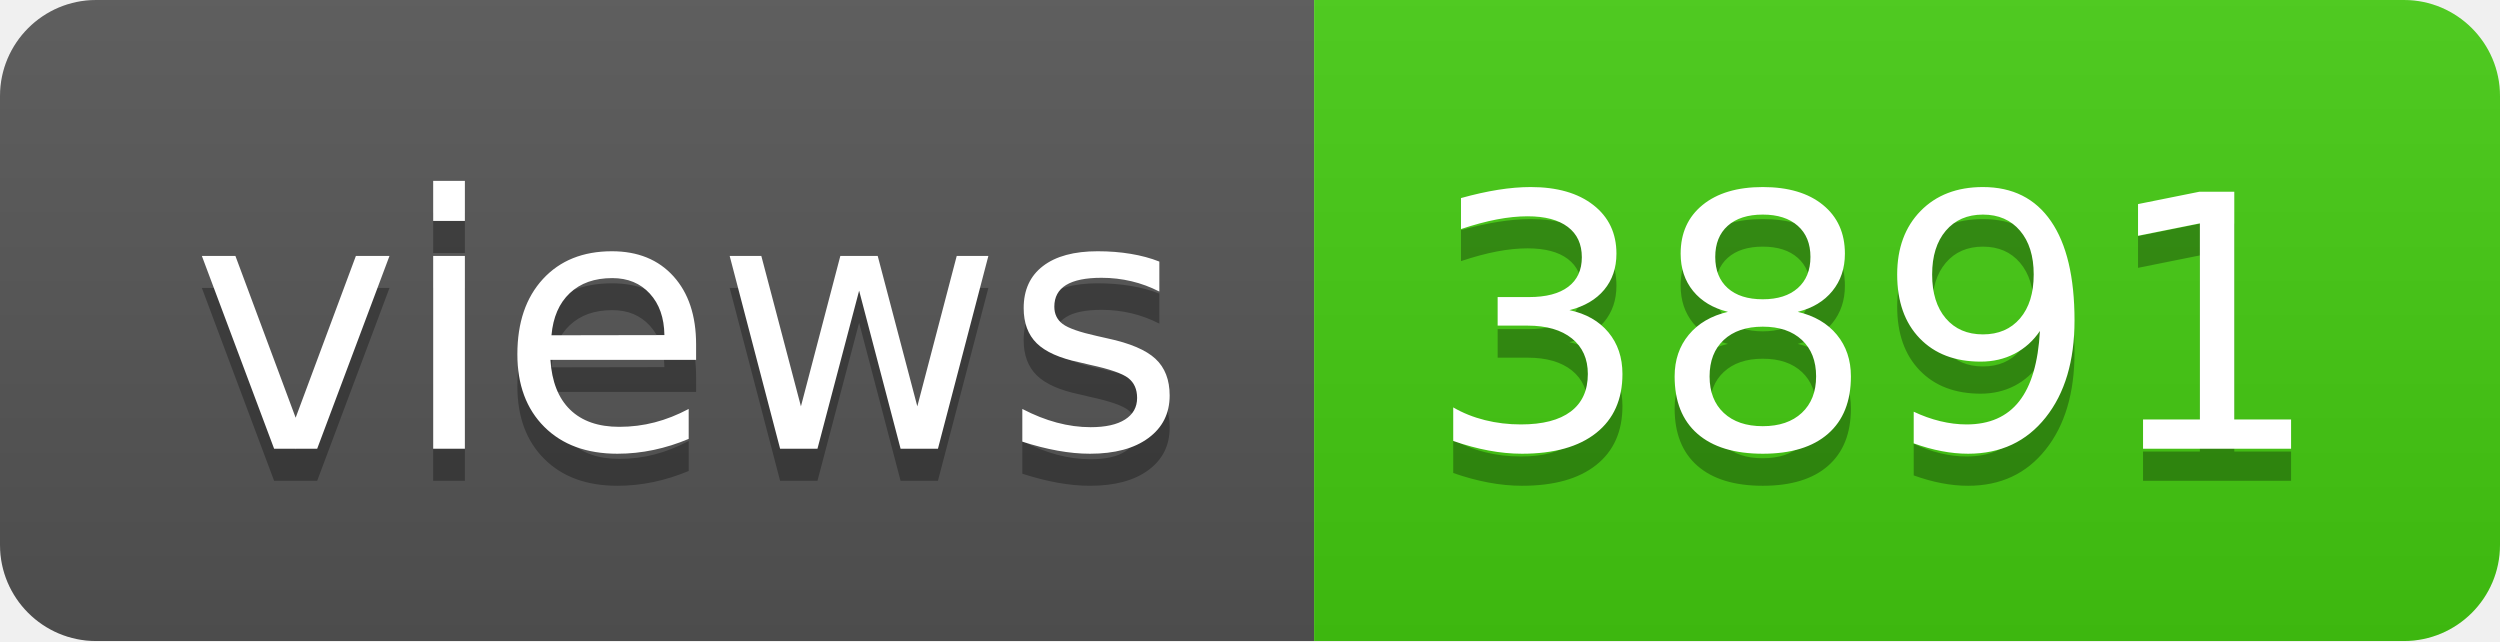
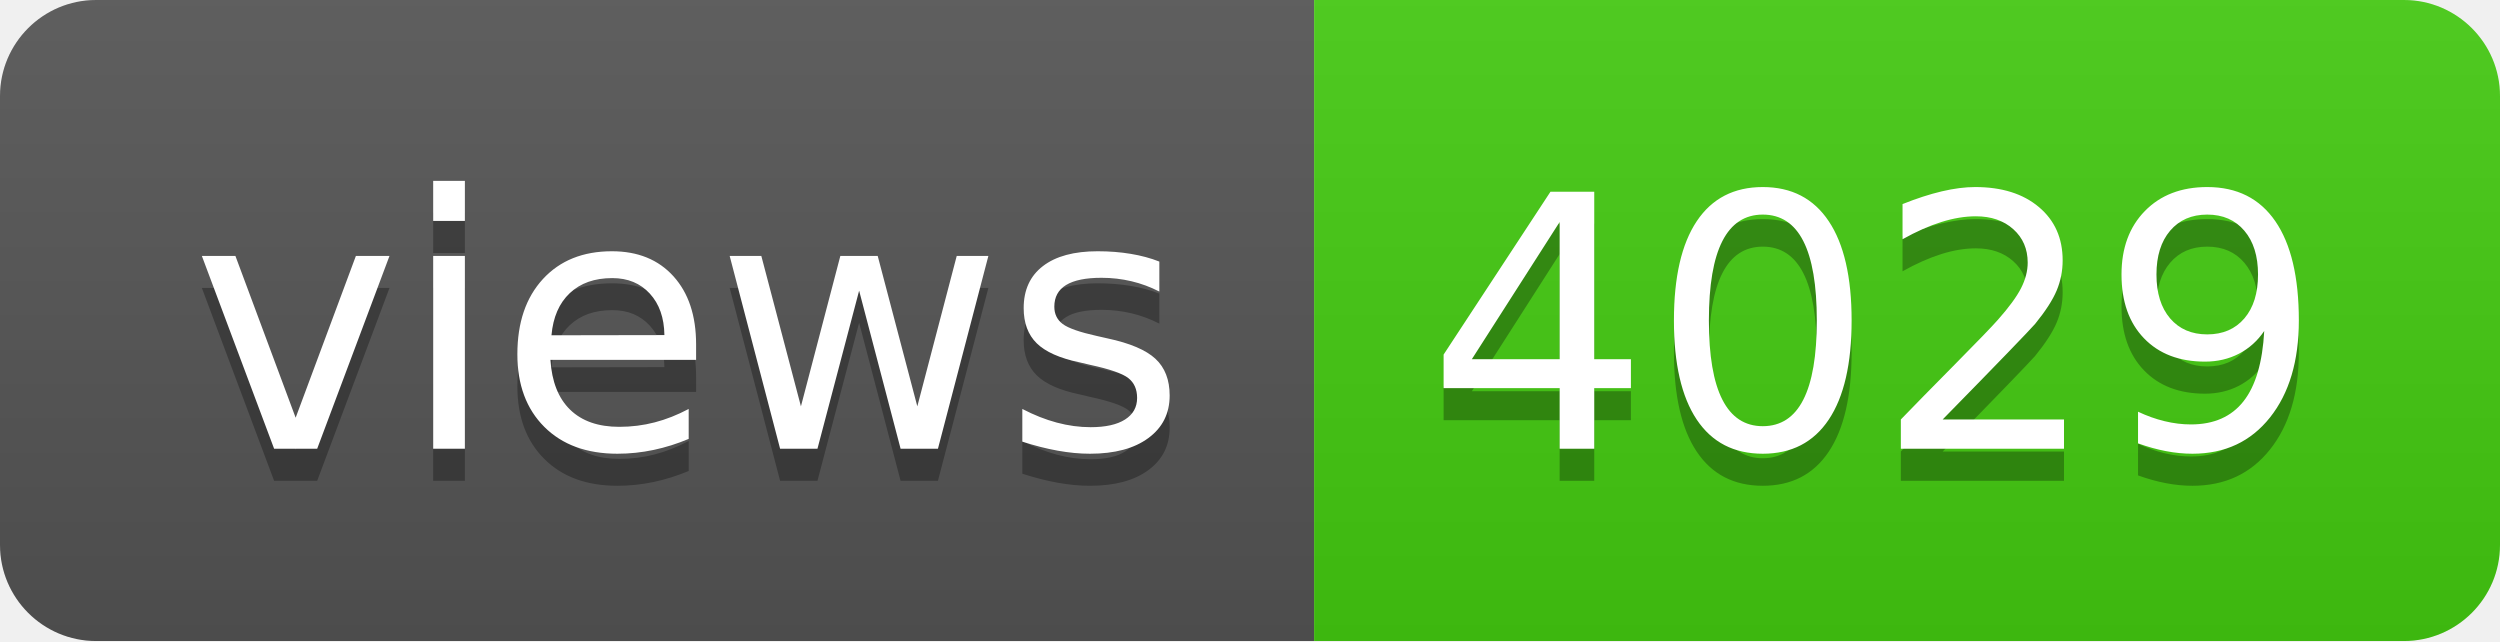
- <svg xmlns="http://www.w3.org/2000/svg" width="78" height="20" role="img" aria-label="views: 3891">
+ <svg xmlns="http://www.w3.org/2000/svg" width="78" height="20" role="img" aria-label="views: 4029">
  <linearGradient id="s" x2="0" y2="100%">
    <stop offset="0" stop-color="#bbb" stop-opacity=".1" />
    <stop offset="1" stop-opacity=".1" />
  </linearGradient>
  <clipPath id="r">
    <rect width="78" height="20" rx="3" fill="#fff" />
  </clipPath>
  <g clip-path="url(#r)">
    <rect width="41" height="20" fill="#555" />
    <rect x="41" width="37" height="20" fill="#4c1" />
    <rect width="78" height="20" fill="url(#s)" />
  </g>
  <g fill="#fff" text-anchor="middle" font-family="Verdana,Geneva,DejaVu Sans,sans-serif" text-rendering="geometricPrecision" font-size="110">
    <text aria-hidden="true" x="215" y="150" fill="#010101" fill-opacity=".3" transform="scale(.1)" textLength="310">views</text>
    <text x="215" y="140" transform="scale(.1)" fill="#fff" textLength="310">views</text>
-     <text aria-hidden="true" x="585" y="150" fill="#010101" fill-opacity=".3" transform="scale(.1)" textLength="270">3891</text>
-     <text x="585" y="140" transform="scale(.1)" fill="#fff" textLength="270">3891</text>
+     <text aria-hidden="true" x="585" y="150" fill="#010101" fill-opacity=".3" transform="scale(.1)" textLength="270">4029</text>
+     <text x="585" y="140" transform="scale(.1)" fill="#fff" textLength="270">4029</text>
  </g>
</svg>
